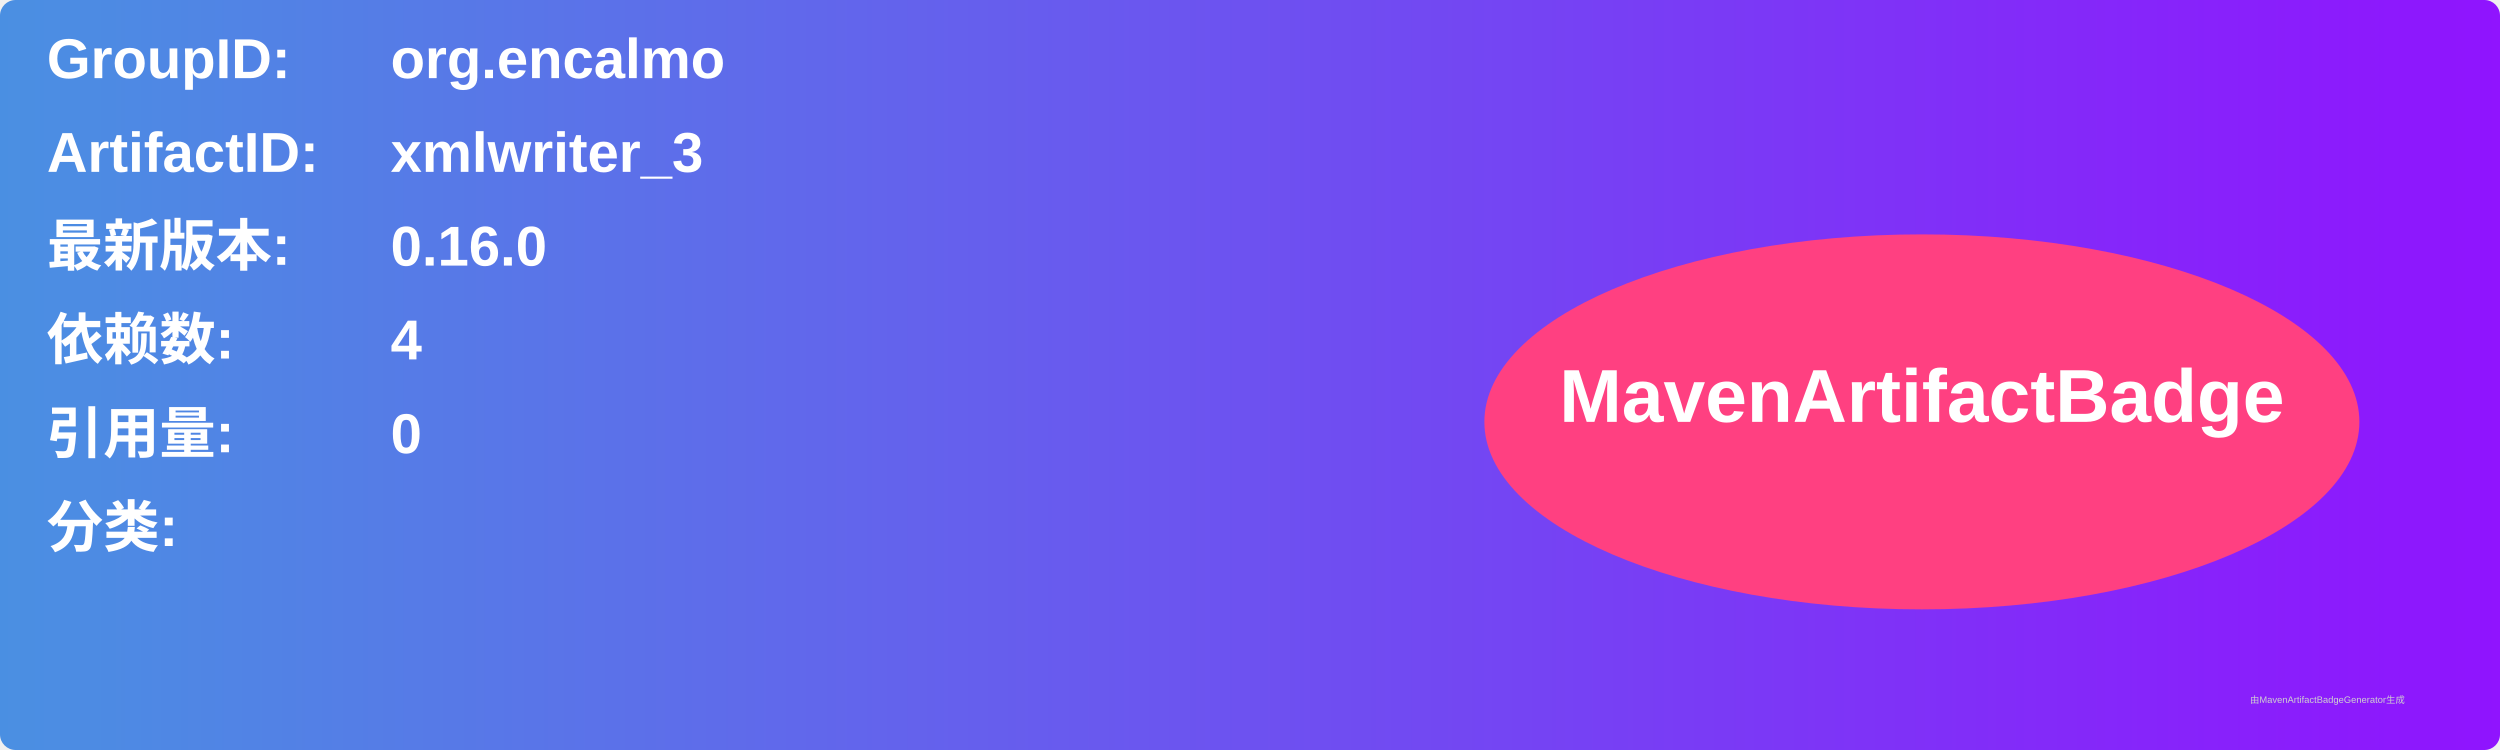
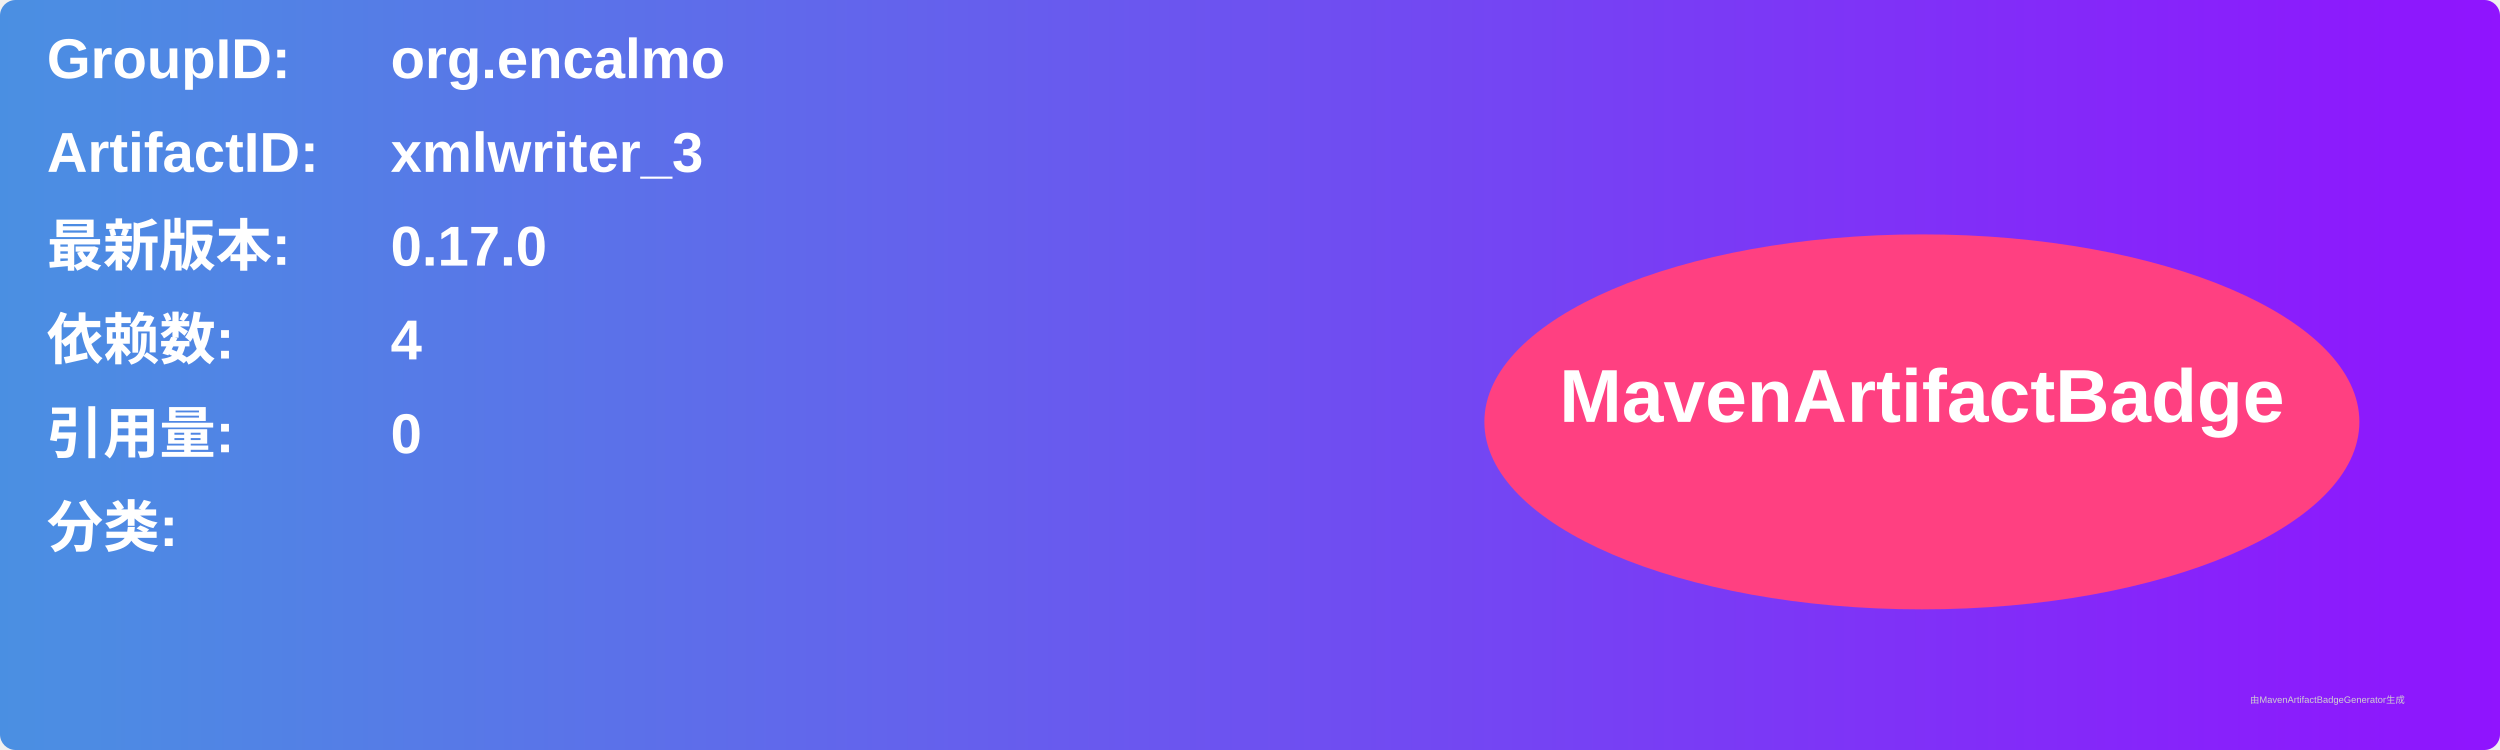
<svg xmlns="http://www.w3.org/2000/svg" width="800" height="240" viewBox="0 0 800 240">
  <linearGradient id="grad" x1="0%" y1="0%" x2="100%" y2="0%">
    <stop offset="0%" stop-color="#4a90e2" />
    <stop offset="100%" stop-color="#9013fe" />
  </linearGradient>
  <rect width="100%" height="100%" rx="5" ry="5" fill="url(#grad)" />
  <g transform="translate(15, 15)">
    <text x="0" y="10" font-family="Arial" font-size="18" fill="white" font-weight="bold" width="260">GroupID:</text>
    <text x="110" y="10" font-family="Arial" font-size="18" fill="white" font-weight="bold" width="460">org.encalmo</text>
    <text x="0" y="40" font-family="Arial" font-size="18" fill="white" font-weight="bold" width="260">ArtifactID:</text>
    <text x="110" y="40" font-family="Arial" font-size="18" fill="white" font-weight="bold" width="460">xmlwriter_3</text>
    <text x="0" y="70" font-family="Arial" font-size="18" fill="white" font-weight="bold">最新版本:</text>
    <text x="110" y="70" font-family="Arial" font-size="18" fill="white" font-weight="bold">
-       <tspan font-weight="bold">0.16.0</tspan>
+       <tspan font-weight="bold">0.17.0</tspan>
    </text>
    <text x="0" y="100" font-family="Arial" font-size="18" fill="white" font-weight="bold">依赖数: </text>
    <text x="110" y="100" font-family="Arial" font-size="18" fill="white">
      <tspan font-weight="bold">4</tspan>
    </text>
    <text x="0" y="130" font-family="Arial" font-size="18" fill="white" font-weight="bold">引用量: </text>
    <text x="110" y="130" font-family="Arial" font-size="18" fill="white">
      <tspan font-weight="bold">0</tspan>
    </text>
    <text x="0" y="160" font-family="Arial" font-size="18" fill="white" font-weight="bold">分类:</text>
    <text x="10" y="190" font-family="Arial" font-size="10" fill="white">
      <tspan font-weight="bold" />
    </text>
    <ellipse cx="600" cy="120" rx="140" ry="60" fill="#ff4081" />
    <text x="600" y="120" text-anchor="middle" font-family="Arial" font-size="24" fill="white" font-weight="bold">MavenArtifactBadge</text>
  </g>
  <text x="720" y="225" font-family="Arial" font-size="3" fill="#d0d0d0">由MavenArtifactBadgeGenerator生成</text>
</svg>
